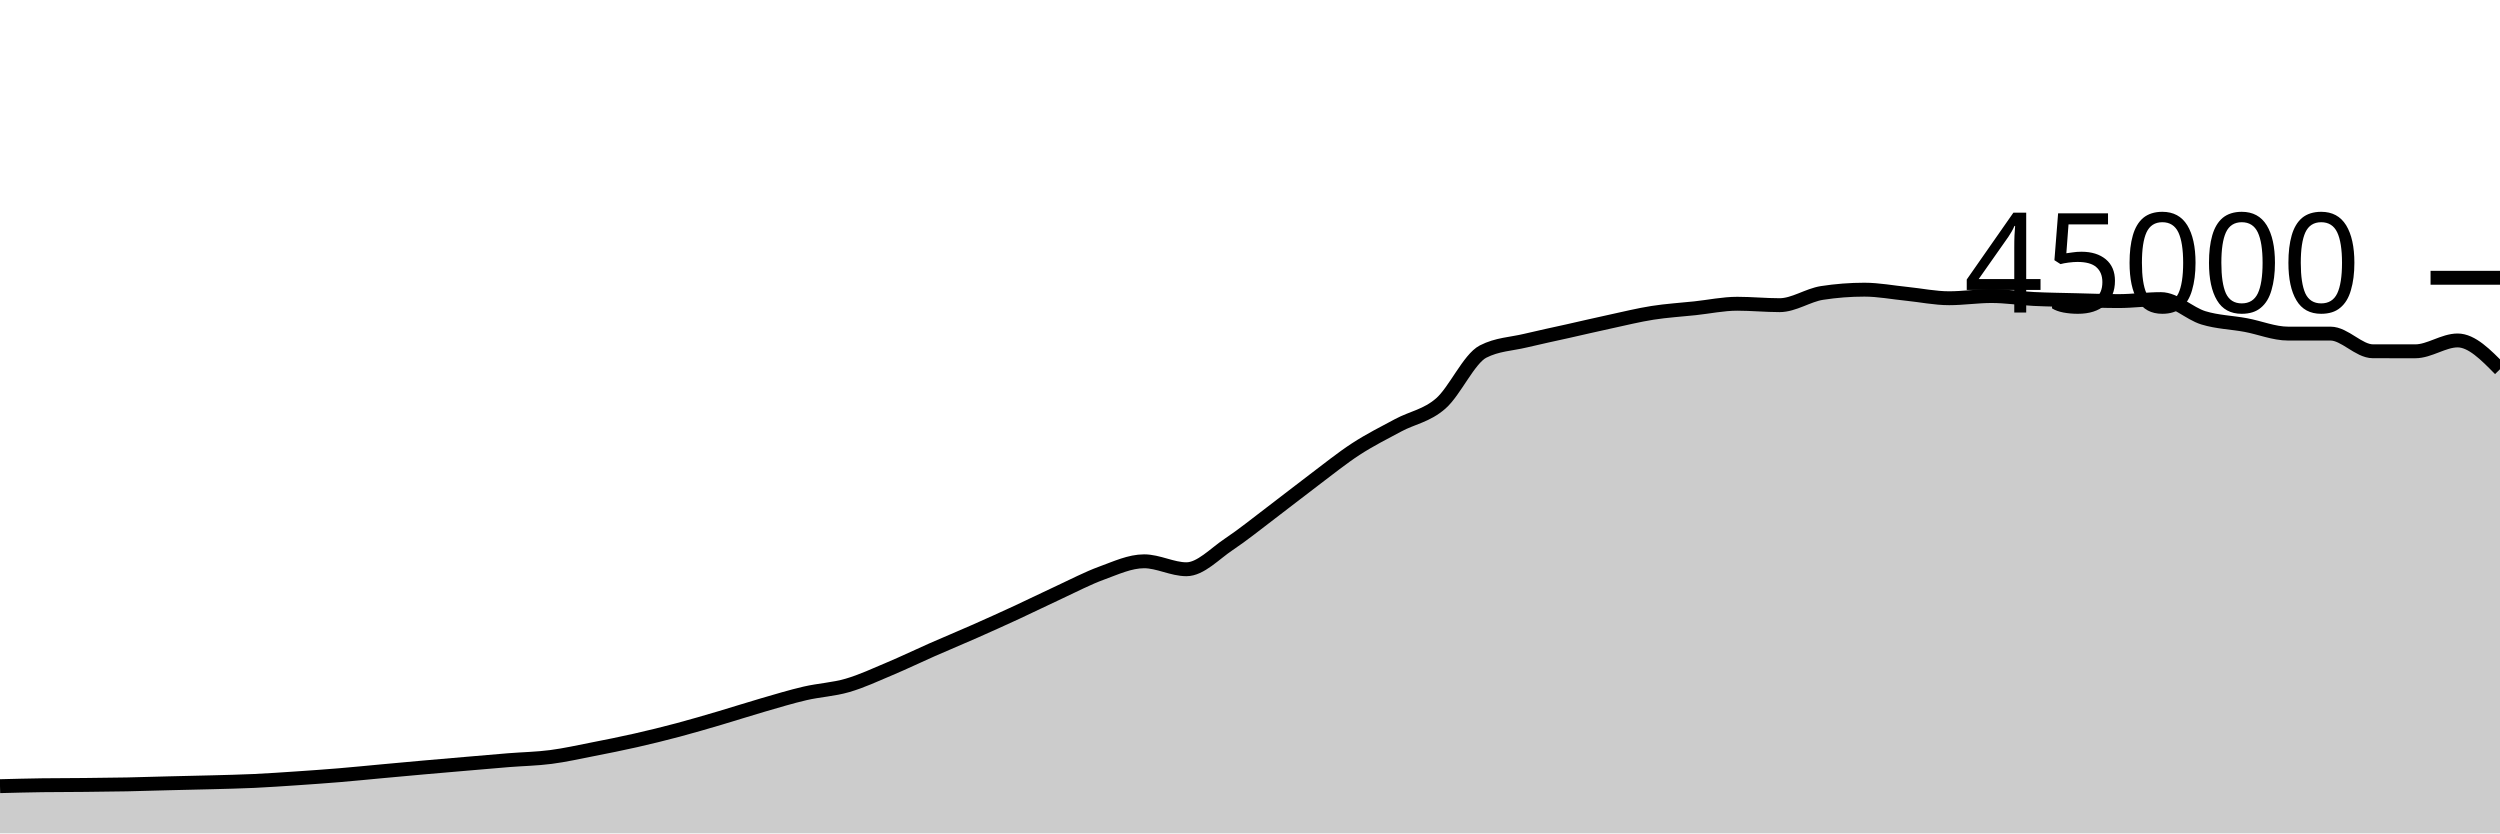
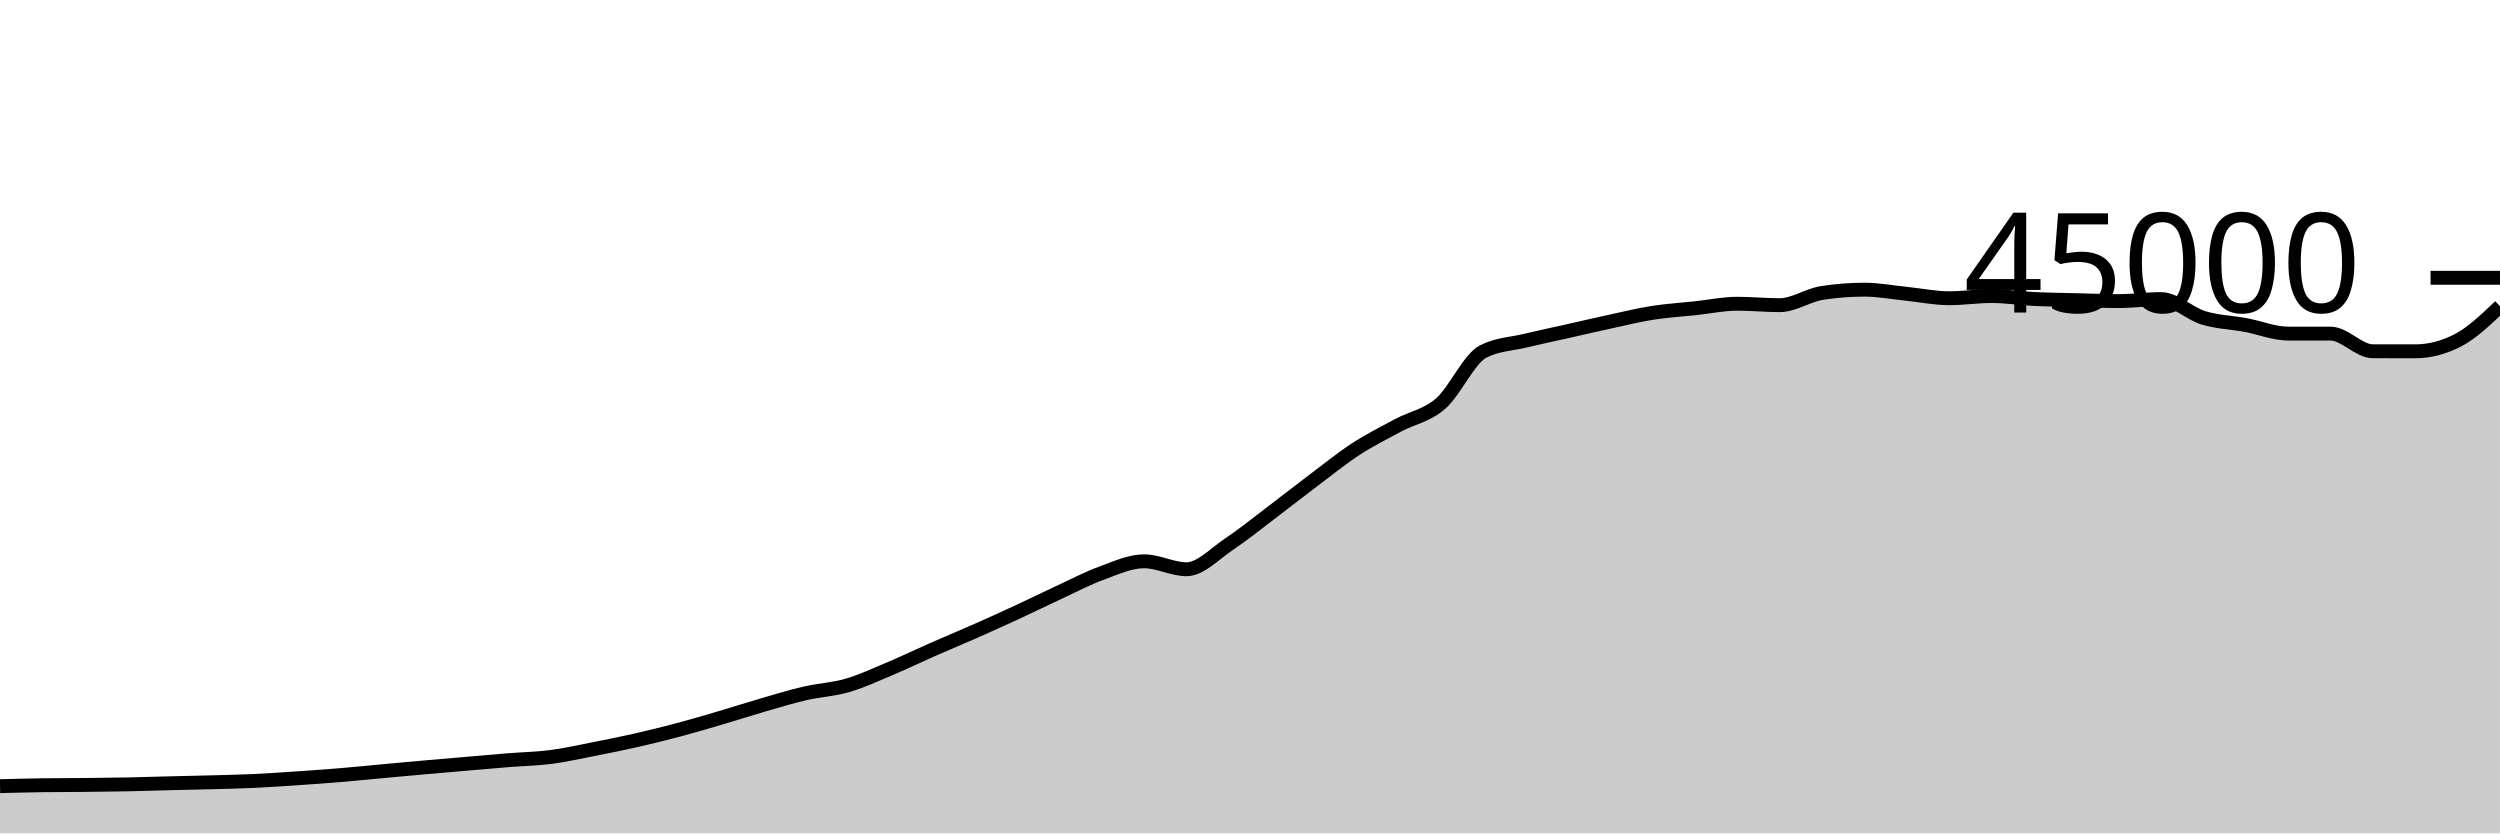
<svg xmlns="http://www.w3.org/2000/svg" viewBox="0 0 180 60">
  <g transform="translate(0,20)">
-     <path class="area" fill="rgba(0, 0, 0, 0.2)" d="M0,36.604C1.017,36.578,2.034,36.551,3.051,36.537C4.068,36.523,5.085,36.526,6.102,36.516C7.119,36.505,8.136,36.496,9.153,36.476C10.169,36.456,11.186,36.421,12.203,36.396C13.22,36.37,14.237,36.352,15.254,36.324C16.271,36.296,17.288,36.275,18.305,36.228C19.322,36.18,20.339,36.109,21.356,36.041C22.373,35.972,23.39,35.901,24.407,35.817C25.424,35.733,26.441,35.628,27.458,35.535C28.475,35.442,29.492,35.347,30.508,35.257C31.525,35.167,32.542,35.08,33.559,34.993C34.576,34.906,35.593,34.815,36.61,34.733C37.627,34.652,38.644,34.635,39.661,34.503C40.678,34.371,41.695,34.141,42.712,33.942C43.729,33.743,44.746,33.54,45.763,33.309C46.78,33.079,47.797,32.828,48.814,32.558C49.831,32.288,50.847,31.987,51.864,31.688C52.881,31.389,53.898,31.059,54.915,30.764C55.932,30.47,56.949,30.159,57.966,29.923C58.983,29.687,60,29.644,61.017,29.348C62.034,29.053,63.051,28.576,64.068,28.148C65.085,27.72,66.102,27.228,67.119,26.78C68.136,26.333,69.153,25.913,70.169,25.463C71.186,25.014,72.203,24.554,73.22,24.084C74.237,23.613,75.254,23.11,76.271,22.64C77.288,22.17,78.305,21.633,79.322,21.262C80.339,20.891,81.356,20.413,82.373,20.413C83.39,20.413,84.407,20.986,85.424,20.986C86.441,20.986,87.458,19.869,88.475,19.191C89.492,18.513,90.508,17.687,91.525,16.918C92.542,16.15,93.559,15.345,94.576,14.58C95.593,13.816,96.61,12.99,97.627,12.329C98.644,11.668,99.661,11.161,100.678,10.615C101.695,10.07,102.712,9.94,103.729,9.056C104.746,8.172,105.763,5.837,106.78,5.313C107.797,4.789,108.814,4.772,109.831,4.527C110.847,4.282,111.864,4.071,112.881,3.843C113.898,3.614,114.915,3.375,115.932,3.156C116.949,2.936,117.966,2.684,118.983,2.524C120,2.364,121.017,2.305,122.034,2.196C123.051,2.087,124.068,1.87,125.085,1.87C126.102,1.87,127.119,1.972,128.136,1.972C129.153,1.972,130.169,1.25,131.186,1.092C132.203,0.935,133.22,0.856,134.237,0.856C135.254,0.856,136.271,1.054,137.288,1.156C138.305,1.259,139.322,1.473,140.339,1.473C141.356,1.473,142.373,1.315,143.39,1.315C144.407,1.315,145.424,1.477,146.441,1.526C147.458,1.576,148.475,1.586,149.492,1.612C150.508,1.637,151.525,1.678,152.542,1.678C153.559,1.678,154.576,1.535,155.593,1.535C156.61,1.535,157.627,2.572,158.644,2.884C159.661,3.195,160.678,3.213,161.695,3.403C162.712,3.592,163.729,4.019,164.746,4.019C165.763,4.019,166.78,4.019,167.797,4.019C168.814,4.019,169.831,5.29,170.847,5.292C171.864,5.293,172.881,5.294,173.898,5.294C174.915,5.294,175.932,4.512,176.949,4.512C177.966,4.512,178.983,5.548,180,6.585L180,40C178.983,40,177.966,40,176.949,40C175.932,40,174.915,40,173.898,40C172.881,40,171.864,40,170.847,40C169.831,40,168.814,40,167.797,40C166.78,40,165.763,40,164.746,40C163.729,40,162.712,40,161.695,40C160.678,40,159.661,40,158.644,40C157.627,40,156.61,40,155.593,40C154.576,40,153.559,40,152.542,40C151.525,40,150.508,40,149.492,40C148.475,40,147.458,40,146.441,40C145.424,40,144.407,40,143.39,40C142.373,40,141.356,40,140.339,40C139.322,40,138.305,40,137.288,40C136.271,40,135.254,40,134.237,40C133.22,40,132.203,40,131.186,40C130.169,40,129.153,40,128.136,40C127.119,40,126.102,40,125.085,40C124.068,40,123.051,40,122.034,40C121.017,40,120,40,118.983,40C117.966,40,116.949,40,115.932,40C114.915,40,113.898,40,112.881,40C111.864,40,110.847,40,109.831,40C108.814,40,107.797,40,106.78,40C105.763,40,104.746,40,103.729,40C102.712,40,101.695,40,100.678,40C99.661,40,98.644,40,97.627,40C96.61,40,95.593,40,94.576,40C93.559,40,92.542,40,91.525,40C90.508,40,89.492,40,88.475,40C87.458,40,86.441,40,85.424,40C84.407,40,83.39,40,82.373,40C81.356,40,80.339,40,79.322,40C78.305,40,77.288,40,76.271,40C75.254,40,74.237,40,73.22,40C72.203,40,71.186,40,70.169,40C69.153,40,68.136,40,67.119,40C66.102,40,65.085,40,64.068,40C63.051,40,62.034,40,61.017,40C60,40,58.983,40,57.966,40C56.949,40,55.932,40,54.915,40C53.898,40,52.881,40,51.864,40C50.847,40,49.831,40,48.814,40C47.797,40,46.78,40,45.763,40C44.746,40,43.729,40,42.712,40C41.695,40,40.678,40,39.661,40C38.644,40,37.627,40,36.61,40C35.593,40,34.576,40,33.559,40C32.542,40,31.525,40,30.508,40C29.492,40,28.475,40,27.458,40C26.441,40,25.424,40,24.407,40C23.39,40,22.373,40,21.356,40C20.339,40,19.322,40,18.305,40C17.288,40,16.271,40,15.254,40C14.237,40,13.22,40,12.203,40C11.186,40,10.169,40,9.153,40C8.136,40,7.119,40,6.102,40C5.085,40,4.068,40,3.051,40C2.034,40,1.017,40,0,40Z" />
-     <path class="line" stroke="black" fill="none" d="M0,36.604C1.017,36.578,2.034,36.551,3.051,36.537C4.068,36.523,5.085,36.526,6.102,36.516C7.119,36.505,8.136,36.496,9.153,36.476C10.169,36.456,11.186,36.421,12.203,36.396C13.22,36.37,14.237,36.352,15.254,36.324C16.271,36.296,17.288,36.275,18.305,36.228C19.322,36.18,20.339,36.109,21.356,36.041C22.373,35.972,23.39,35.901,24.407,35.817C25.424,35.733,26.441,35.628,27.458,35.535C28.475,35.442,29.492,35.347,30.508,35.257C31.525,35.167,32.542,35.08,33.559,34.993C34.576,34.906,35.593,34.815,36.61,34.733C37.627,34.652,38.644,34.635,39.661,34.503C40.678,34.371,41.695,34.141,42.712,33.942C43.729,33.743,44.746,33.54,45.763,33.309C46.78,33.079,47.797,32.828,48.814,32.558C49.831,32.288,50.847,31.987,51.864,31.688C52.881,31.389,53.898,31.059,54.915,30.764C55.932,30.47,56.949,30.159,57.966,29.923C58.983,29.687,60,29.644,61.017,29.348C62.034,29.053,63.051,28.576,64.068,28.148C65.085,27.72,66.102,27.228,67.119,26.78C68.136,26.333,69.153,25.913,70.169,25.463C71.186,25.014,72.203,24.554,73.22,24.084C74.237,23.613,75.254,23.11,76.271,22.64C77.288,22.17,78.305,21.633,79.322,21.262C80.339,20.891,81.356,20.413,82.373,20.413C83.39,20.413,84.407,20.986,85.424,20.986C86.441,20.986,87.458,19.869,88.475,19.191C89.492,18.513,90.508,17.687,91.525,16.918C92.542,16.15,93.559,15.345,94.576,14.58C95.593,13.816,96.61,12.99,97.627,12.329C98.644,11.668,99.661,11.161,100.678,10.615C101.695,10.07,102.712,9.94,103.729,9.056C104.746,8.172,105.763,5.837,106.78,5.313C107.797,4.789,108.814,4.772,109.831,4.527C110.847,4.282,111.864,4.071,112.881,3.843C113.898,3.614,114.915,3.375,115.932,3.156C116.949,2.936,117.966,2.684,118.983,2.524C120,2.364,121.017,2.305,122.034,2.196C123.051,2.087,124.068,1.87,125.085,1.87C126.102,1.87,127.119,1.972,128.136,1.972C129.153,1.972,130.169,1.25,131.186,1.092C132.203,0.935,133.22,0.856,134.237,0.856C135.254,0.856,136.271,1.054,137.288,1.156C138.305,1.259,139.322,1.473,140.339,1.473C141.356,1.473,142.373,1.315,143.39,1.315C144.407,1.315,145.424,1.477,146.441,1.526C147.458,1.576,148.475,1.586,149.492,1.612C150.508,1.637,151.525,1.678,152.542,1.678C153.559,1.678,154.576,1.535,155.593,1.535C156.61,1.535,157.627,2.572,158.644,2.884C159.661,3.195,160.678,3.213,161.695,3.403C162.712,3.592,163.729,4.019,164.746,4.019C165.763,4.019,166.78,4.019,167.797,4.019C168.814,4.019,169.831,5.29,170.847,5.292C171.864,5.293,172.881,5.294,173.898,5.294C174.915,5.294,175.932,4.512,176.949,4.512C177.966,4.512,178.983,5.548,180,6.585" />
+     <path class="area" fill="rgba(0, 0, 0, 0.2)" d="M0,36.604C1.017,36.578,2.034,36.551,3.051,36.537C4.068,36.523,5.085,36.526,6.102,36.516C7.119,36.505,8.136,36.496,9.153,36.476C10.169,36.456,11.186,36.421,12.203,36.396C13.22,36.37,14.237,36.352,15.254,36.324C16.271,36.296,17.288,36.275,18.305,36.228C19.322,36.18,20.339,36.109,21.356,36.041C22.373,35.972,23.39,35.901,24.407,35.817C25.424,35.733,26.441,35.628,27.458,35.535C28.475,35.442,29.492,35.347,30.508,35.257C31.525,35.167,32.542,35.08,33.559,34.993C34.576,34.906,35.593,34.815,36.61,34.733C37.627,34.652,38.644,34.635,39.661,34.503C40.678,34.371,41.695,34.141,42.712,33.942C43.729,33.743,44.746,33.54,45.763,33.309C46.78,33.079,47.797,32.828,48.814,32.558C49.831,32.288,50.847,31.987,51.864,31.688C52.881,31.389,53.898,31.059,54.915,30.764C55.932,30.47,56.949,30.159,57.966,29.923C58.983,29.687,60,29.644,61.017,29.348C62.034,29.053,63.051,28.576,64.068,28.148C65.085,27.72,66.102,27.228,67.119,26.78C68.136,26.333,69.153,25.913,70.169,25.463C71.186,25.014,72.203,24.554,73.22,24.084C74.237,23.613,75.254,23.11,76.271,22.64C77.288,22.17,78.305,21.633,79.322,21.262C80.339,20.891,81.356,20.413,82.373,20.413C83.39,20.413,84.407,20.986,85.424,20.986C86.441,20.986,87.458,19.869,88.475,19.191C89.492,18.513,90.508,17.687,91.525,16.918C92.542,16.15,93.559,15.345,94.576,14.58C95.593,13.816,96.61,12.99,97.627,12.329C98.644,11.668,99.661,11.161,100.678,10.615C101.695,10.07,102.712,9.94,103.729,9.056C104.746,8.172,105.763,5.837,106.78,5.313C107.797,4.789,108.814,4.772,109.831,4.527C110.847,4.282,111.864,4.071,112.881,3.843C113.898,3.614,114.915,3.375,115.932,3.156C116.949,2.936,117.966,2.684,118.983,2.524C120,2.364,121.017,2.305,122.034,2.196C123.051,2.087,124.068,1.87,125.085,1.87C126.102,1.87,127.119,1.972,128.136,1.972C129.153,1.972,130.169,1.25,131.186,1.092C132.203,0.935,133.22,0.856,134.237,0.856C135.254,0.856,136.271,1.054,137.288,1.156C138.305,1.259,139.322,1.473,140.339,1.473C141.356,1.473,142.373,1.315,143.39,1.315C144.407,1.315,145.424,1.477,146.441,1.526C147.458,1.576,148.475,1.586,149.492,1.612C150.508,1.637,151.525,1.678,152.542,1.678C153.559,1.678,154.576,1.535,155.593,1.535C156.61,1.535,157.627,2.572,158.644,2.884C159.661,3.195,160.678,3.213,161.695,3.403C162.712,3.592,163.729,4.019,164.746,4.019C165.763,4.019,166.78,4.019,167.797,4.019C168.814,4.019,169.831,5.29,170.847,5.292C171.864,5.293,172.881,5.294,173.898,5.294C174.915,5.294,175.932,5.033,176.949,4.512C177.966,3.991,178.983,3.02,180,2.049L180,40C178.983,40,177.966,40,176.949,40C175.932,40,174.915,40,173.898,40C172.881,40,171.864,40,170.847,40C169.831,40,168.814,40,167.797,40C166.78,40,165.763,40,164.746,40C163.729,40,162.712,40,161.695,40C160.678,40,159.661,40,158.644,40C157.627,40,156.61,40,155.593,40C154.576,40,153.559,40,152.542,40C151.525,40,150.508,40,149.492,40C148.475,40,147.458,40,146.441,40C145.424,40,144.407,40,143.39,40C142.373,40,141.356,40,140.339,40C139.322,40,138.305,40,137.288,40C136.271,40,135.254,40,134.237,40C133.22,40,132.203,40,131.186,40C130.169,40,129.153,40,128.136,40C127.119,40,126.102,40,125.085,40C124.068,40,123.051,40,122.034,40C121.017,40,120,40,118.983,40C117.966,40,116.949,40,115.932,40C114.915,40,113.898,40,112.881,40C111.864,40,110.847,40,109.831,40C108.814,40,107.797,40,106.78,40C105.763,40,104.746,40,103.729,40C102.712,40,101.695,40,100.678,40C99.661,40,98.644,40,97.627,40C96.61,40,95.593,40,94.576,40C93.559,40,92.542,40,91.525,40C90.508,40,89.492,40,88.475,40C87.458,40,86.441,40,85.424,40C84.407,40,83.39,40,82.373,40C81.356,40,80.339,40,79.322,40C78.305,40,77.288,40,76.271,40C75.254,40,74.237,40,73.22,40C72.203,40,71.186,40,70.169,40C69.153,40,68.136,40,67.119,40C66.102,40,65.085,40,64.068,40C63.051,40,62.034,40,61.017,40C60,40,58.983,40,57.966,40C56.949,40,55.932,40,54.915,40C53.898,40,52.881,40,51.864,40C50.847,40,49.831,40,48.814,40C47.797,40,46.78,40,45.763,40C44.746,40,43.729,40,42.712,40C41.695,40,40.678,40,39.661,40C38.644,40,37.627,40,36.61,40C35.593,40,34.576,40,33.559,40C32.542,40,31.525,40,30.508,40C29.492,40,28.475,40,27.458,40C26.441,40,25.424,40,24.407,40C23.39,40,22.373,40,21.356,40C20.339,40,19.322,40,18.305,40C17.288,40,16.271,40,15.254,40C14.237,40,13.22,40,12.203,40C11.186,40,10.169,40,9.153,40C8.136,40,7.119,40,6.102,40C5.085,40,4.068,40,3.051,40C2.034,40,1.017,40,0,40Z" />
+     <path class="line" stroke="black" fill="none" d="M0,36.604C1.017,36.578,2.034,36.551,3.051,36.537C4.068,36.523,5.085,36.526,6.102,36.516C7.119,36.505,8.136,36.496,9.153,36.476C10.169,36.456,11.186,36.421,12.203,36.396C13.22,36.37,14.237,36.352,15.254,36.324C16.271,36.296,17.288,36.275,18.305,36.228C19.322,36.18,20.339,36.109,21.356,36.041C22.373,35.972,23.39,35.901,24.407,35.817C25.424,35.733,26.441,35.628,27.458,35.535C28.475,35.442,29.492,35.347,30.508,35.257C31.525,35.167,32.542,35.08,33.559,34.993C34.576,34.906,35.593,34.815,36.61,34.733C37.627,34.652,38.644,34.635,39.661,34.503C40.678,34.371,41.695,34.141,42.712,33.942C43.729,33.743,44.746,33.54,45.763,33.309C46.78,33.079,47.797,32.828,48.814,32.558C49.831,32.288,50.847,31.987,51.864,31.688C52.881,31.389,53.898,31.059,54.915,30.764C55.932,30.47,56.949,30.159,57.966,29.923C58.983,29.687,60,29.644,61.017,29.348C62.034,29.053,63.051,28.576,64.068,28.148C65.085,27.72,66.102,27.228,67.119,26.78C68.136,26.333,69.153,25.913,70.169,25.463C71.186,25.014,72.203,24.554,73.22,24.084C74.237,23.613,75.254,23.11,76.271,22.64C77.288,22.17,78.305,21.633,79.322,21.262C80.339,20.891,81.356,20.413,82.373,20.413C83.39,20.413,84.407,20.986,85.424,20.986C86.441,20.986,87.458,19.869,88.475,19.191C89.492,18.513,90.508,17.687,91.525,16.918C92.542,16.15,93.559,15.345,94.576,14.58C95.593,13.816,96.61,12.99,97.627,12.329C98.644,11.668,99.661,11.161,100.678,10.615C101.695,10.07,102.712,9.94,103.729,9.056C104.746,8.172,105.763,5.837,106.78,5.313C107.797,4.789,108.814,4.772,109.831,4.527C110.847,4.282,111.864,4.071,112.881,3.843C113.898,3.614,114.915,3.375,115.932,3.156C116.949,2.936,117.966,2.684,118.983,2.524C120,2.364,121.017,2.305,122.034,2.196C123.051,2.087,124.068,1.87,125.085,1.87C126.102,1.87,127.119,1.972,128.136,1.972C129.153,1.972,130.169,1.25,131.186,1.092C132.203,0.935,133.22,0.856,134.237,0.856C135.254,0.856,136.271,1.054,137.288,1.156C138.305,1.259,139.322,1.473,140.339,1.473C141.356,1.473,142.373,1.315,143.39,1.315C144.407,1.315,145.424,1.477,146.441,1.526C147.458,1.576,148.475,1.586,149.492,1.612C150.508,1.637,151.525,1.678,152.542,1.678C153.559,1.678,154.576,1.535,155.593,1.535C156.61,1.535,157.627,2.572,158.644,2.884C159.661,3.195,160.678,3.213,161.695,3.403C162.712,3.592,163.729,4.019,164.746,4.019C165.763,4.019,166.78,4.019,167.797,4.019C168.814,4.019,169.831,5.29,170.847,5.292C171.864,5.293,172.881,5.294,173.898,5.294C174.915,5.294,175.932,5.033,176.949,4.512C177.966,3.991,178.983,3.02,180,2.049" />
    <path class="axis-ceiling" stroke-width="1" stroke="black" fill="none" d="M175,0L180,0" />
    <text class="axis-ceiling-label" font-family="sans-serif" text-anchor="end" font-size="10px" x="170" y="2.5">45000</text>
  </g>
</svg>
